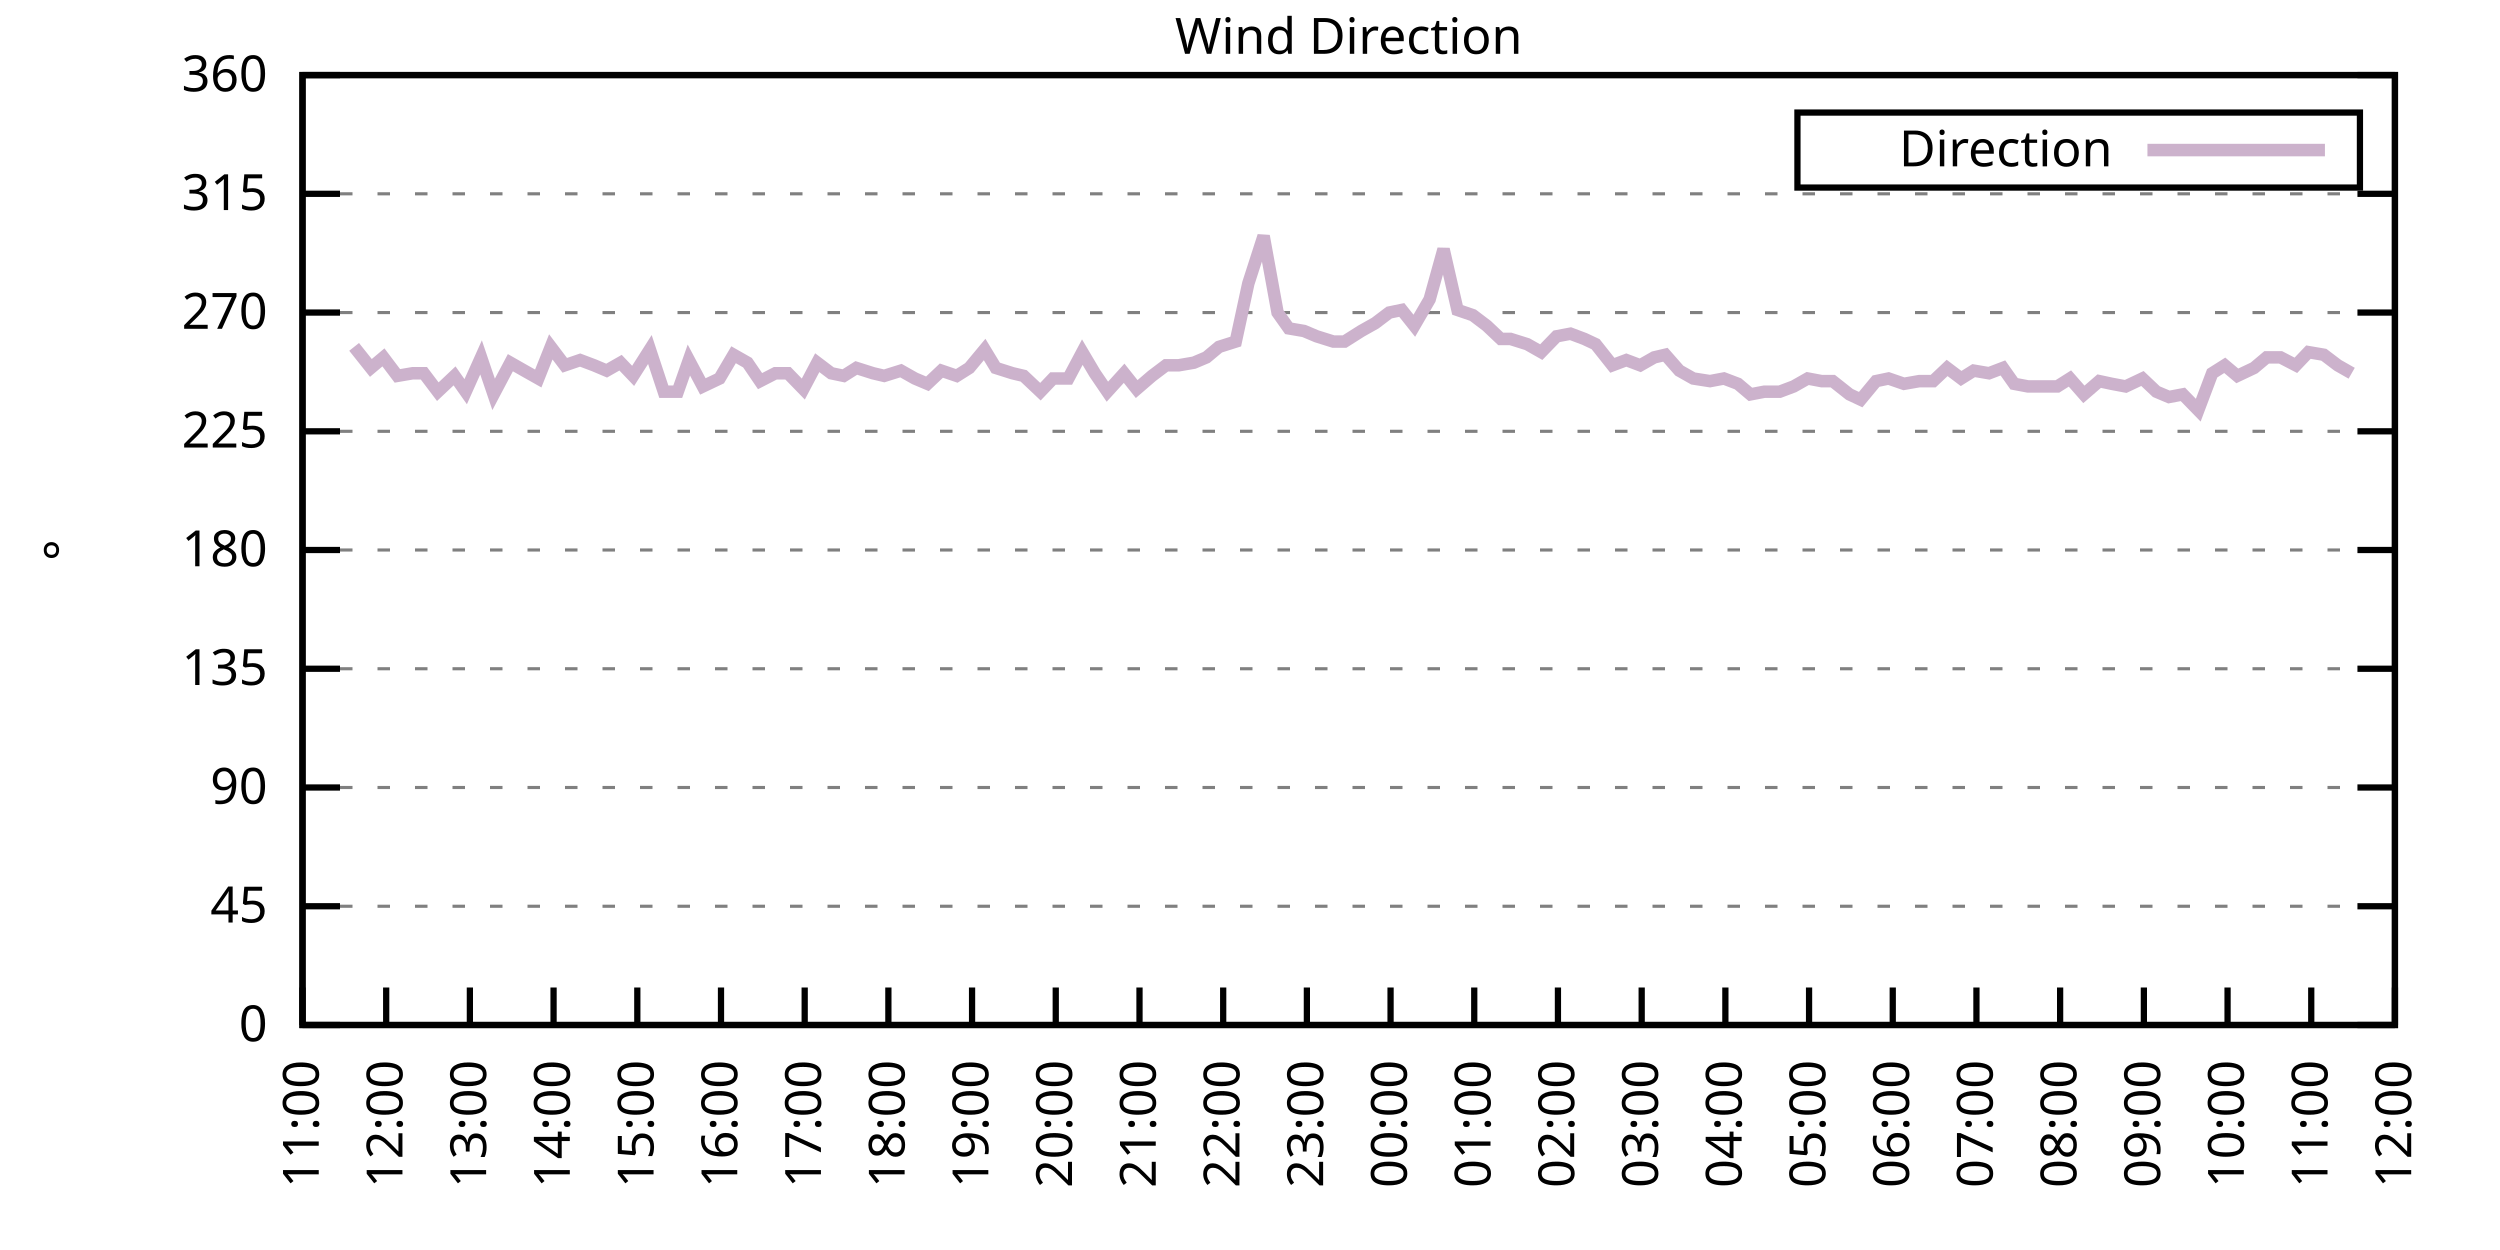
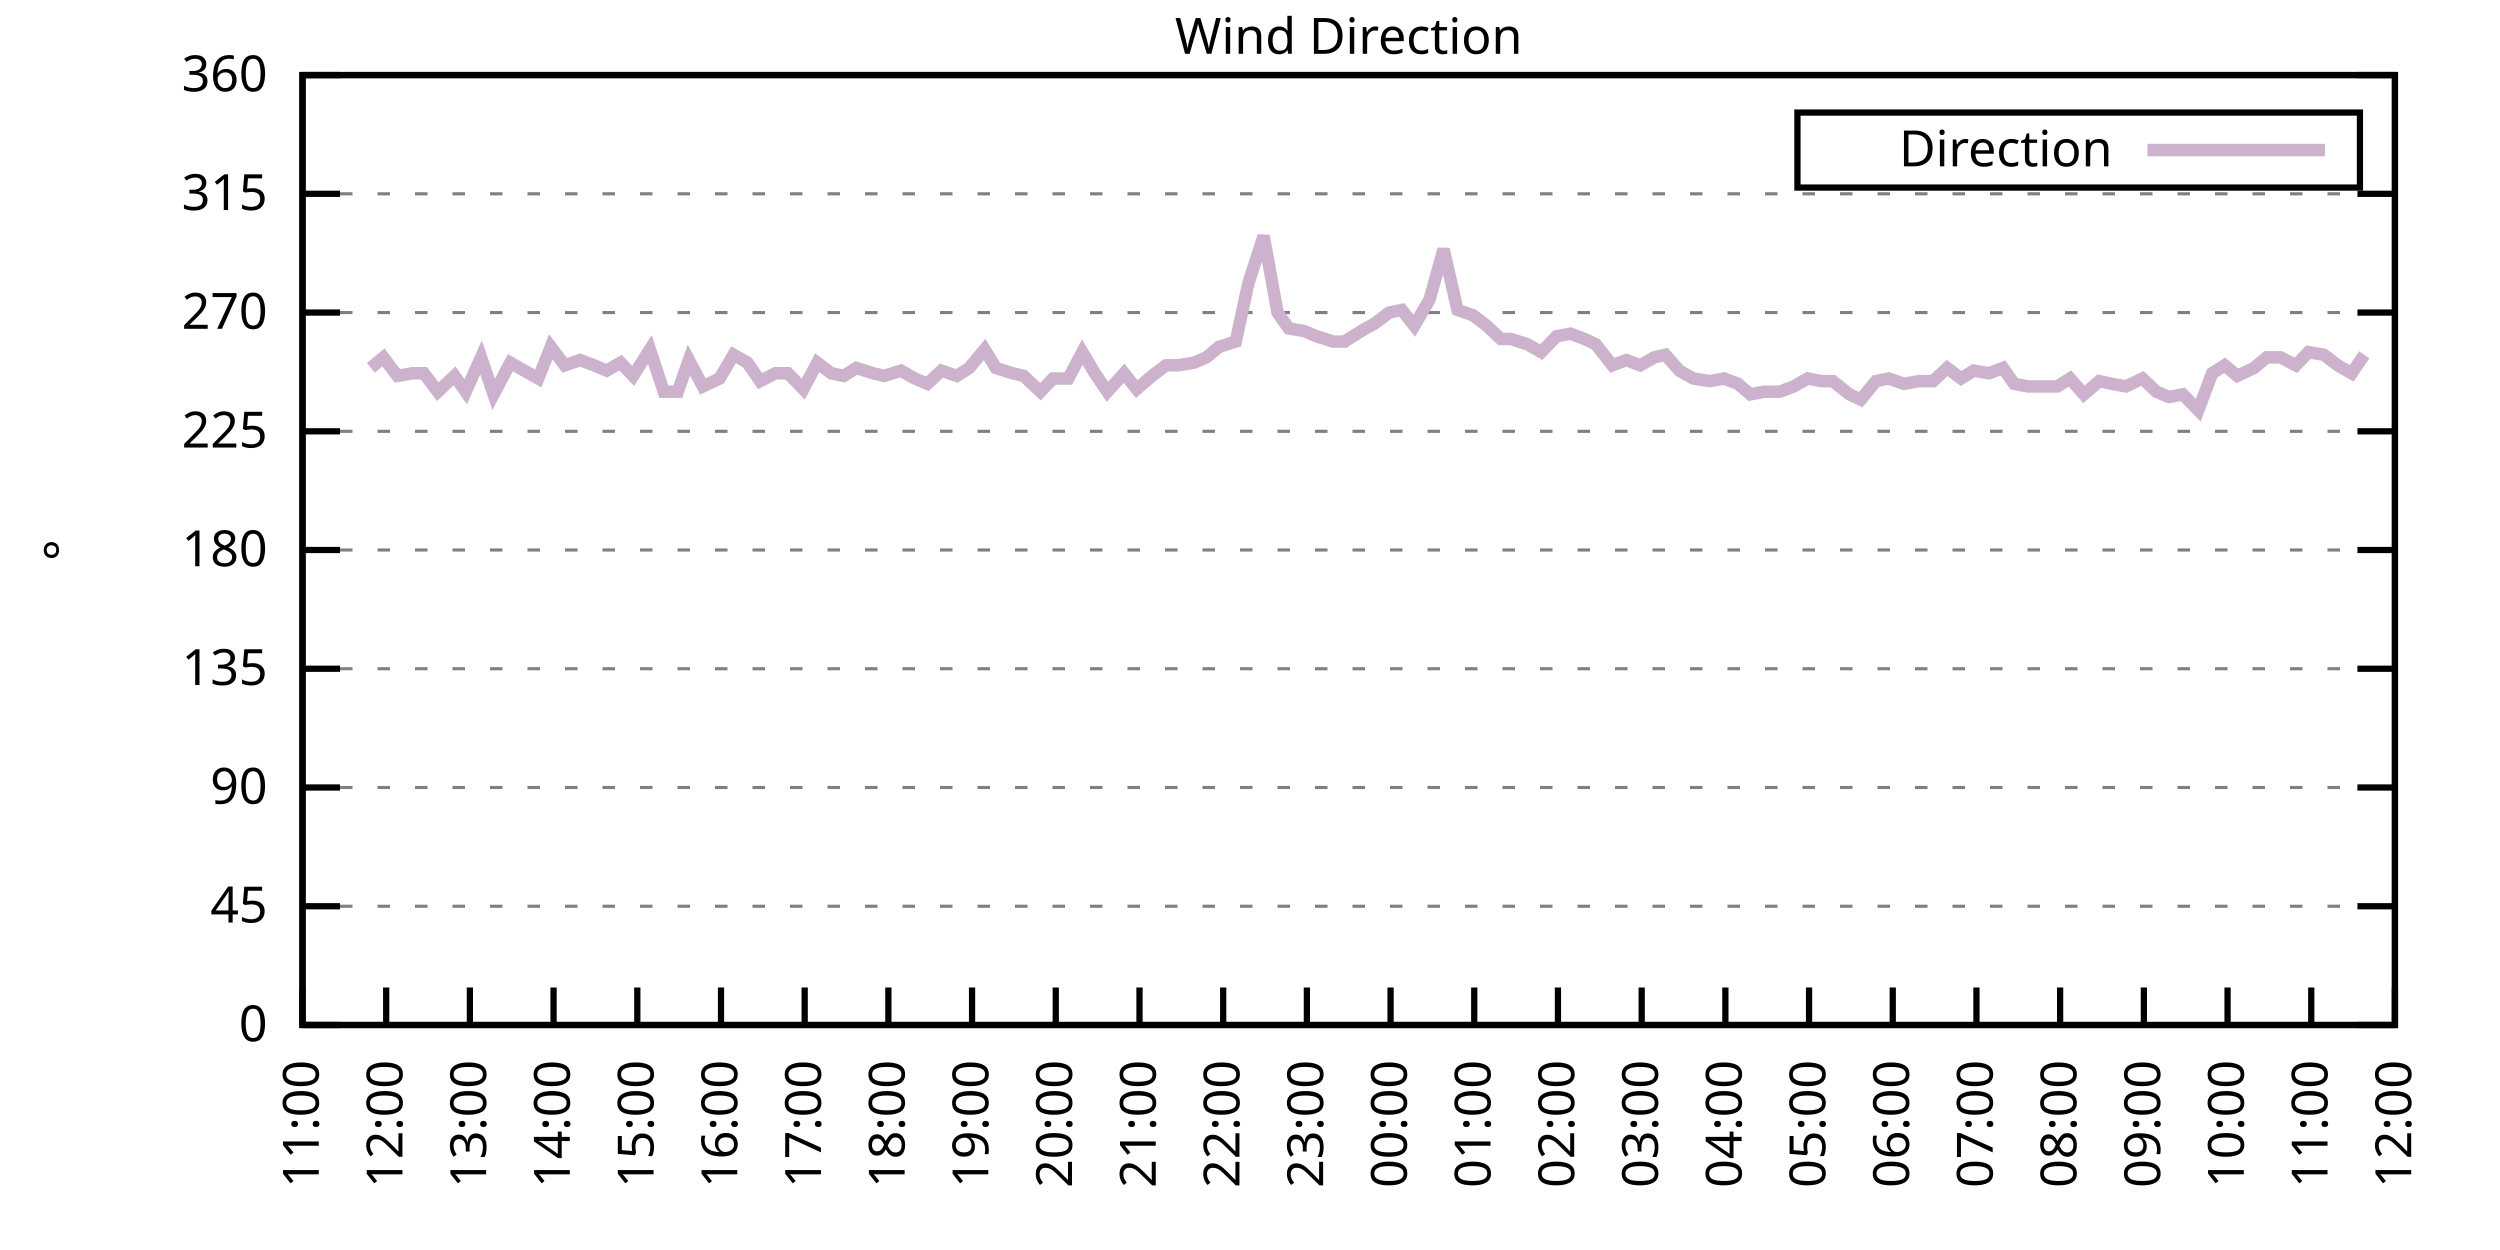
<svg xmlns="http://www.w3.org/2000/svg" xmlns:xlink="http://www.w3.org/1999/xlink" width="400" height="200" viewBox="0 0 400 200">
  <g id="gnuplot_canvas">
    <rect x="0" y="0" width="400" height="200" fill="none" />
    <defs>
      <circle id="gpDot" r="0.5" stroke-width="0.5" stroke="currentColor" />
      <path id="gpPt0" stroke-width="0.333" stroke="currentColor" d="M-1,0 h2 M0,-1 v2" />
      <path id="gpPt1" stroke-width="0.333" stroke="currentColor" d="M-1,-1 L1,1 M1,-1 L-1,1" />
      <path id="gpPt2" stroke-width="0.333" stroke="currentColor" d="M-1,0 L1,0 M0,-1 L0,1 M-1,-1 L1,1 M-1,1 L1,-1" />
      <rect id="gpPt3" stroke-width="0.333" stroke="currentColor" x="-1" y="-1" width="2" height="2" />
      <rect id="gpPt4" stroke-width="0.333" stroke="currentColor" fill="currentColor" x="-1" y="-1" width="2" height="2" />
      <circle id="gpPt5" stroke-width="0.333" stroke="currentColor" cx="0" cy="0" r="1" />
      <use xlink:href="#gpPt5" id="gpPt6" fill="currentColor" stroke="none" />
      <path id="gpPt7" stroke-width="0.333" stroke="currentColor" d="M0,-1.33 L-1.33,0.67 L1.33,0.67 z" />
      <use xlink:href="#gpPt7" id="gpPt8" fill="currentColor" stroke="none" />
      <use xlink:href="#gpPt7" id="gpPt9" stroke="currentColor" transform="rotate(180)" />
      <use xlink:href="#gpPt9" id="gpPt10" fill="currentColor" stroke="none" />
      <use xlink:href="#gpPt3" id="gpPt11" stroke="currentColor" transform="rotate(45)" />
      <use xlink:href="#gpPt11" id="gpPt12" fill="currentColor" stroke="none" />
      <path id="gpPt13" stroke-width="0.333" stroke="currentColor" d="M0,1.330 L1.265,0.411 L0.782,-1.067 L-0.782,-1.076 L-1.265,0.411 z" />
      <use xlink:href="#gpPt13" id="gpPt14" fill="currentColor" stroke="none" />
      <filter id="textbox" filterUnits="objectBoundingBox" x="0" y="0" height="1" width="1">
        <feFlood flood-color="white" flood-opacity="1" result="bgnd" />
        <feComposite in="SourceGraphic" in2="bgnd" operator="atop" />
      </filter>
      <filter id="greybox" filterUnits="objectBoundingBox" x="0" y="0" height="1" width="1">
        <feFlood flood-color="lightgrey" flood-opacity="1" result="grey" />
        <feComposite in="SourceGraphic" in2="grey" operator="atop" />
      </filter>
    </defs>
    <g fill="none" color="white" stroke="currentColor" stroke-width="1.00" stroke-linecap="butt" stroke-linejoin="miter">
</g>
    <g fill="none" color="black" stroke="currentColor" stroke-width="1.00" stroke-linecap="butt" stroke-linejoin="miter">
      <g stroke="none" shape-rendering="crispEdges">
        <polygon fill="rgb(255, 255, 255)" points="48.40,164.00 383.18,164.00 383.18,12.02 48.40,12.02 " />
      </g>
    </g>
    <g fill="none" color="black" stroke="currentColor" stroke-width="1.00" stroke-linecap="butt" stroke-linejoin="miter">
</g>
    <g fill="none" color="black" stroke="black" stroke-width="0.50" stroke-linecap="butt" stroke-linejoin="miter">
</g>
    <g fill="none" color="gray" stroke="currentColor" stroke-width="0.50" stroke-linecap="butt" stroke-linejoin="miter">
      <path stroke="gray" stroke-dasharray="2,4" class="gridline" d="M48.40,164.00 L383.19,164.00  " />
    </g>
    <g fill="none" color="gray" stroke="gray" stroke-width="1.00" stroke-linecap="butt" stroke-linejoin="miter">
</g>
    <g fill="none" color="black" stroke="currentColor" stroke-width="1.00" stroke-linecap="butt" stroke-linejoin="miter">
      <path stroke="black" d="M48.40,164.00 L54.40,164.00 M383.19,164.00 L377.19,164.00  " />
      <g transform="translate(42.80,166.60)" stroke="none" fill="black" font-family="Sans" font-size="8.00" text-anchor="end">
        <text>
          <tspan font-family="Sans"> 0</tspan>
        </text>
      </g>
    </g>
    <g fill="none" color="black" stroke="currentColor" stroke-width="1.00" stroke-linecap="butt" stroke-linejoin="miter">
</g>
    <g fill="none" color="black" stroke="black" stroke-width="0.50" stroke-linecap="butt" stroke-linejoin="miter">
</g>
    <g fill="none" color="gray" stroke="currentColor" stroke-width="0.50" stroke-linecap="butt" stroke-linejoin="miter">
      <path stroke="gray" stroke-dasharray="2,4" class="gridline" d="M48.40,145.00 L383.19,145.00  " />
    </g>
    <g fill="none" color="gray" stroke="gray" stroke-width="1.00" stroke-linecap="butt" stroke-linejoin="miter">
</g>
    <g fill="none" color="black" stroke="currentColor" stroke-width="1.00" stroke-linecap="butt" stroke-linejoin="miter">
      <path stroke="black" d="M48.40,145.00 L54.40,145.00 M383.19,145.00 L377.19,145.00  " />
      <g transform="translate(42.80,147.60)" stroke="none" fill="black" font-family="Sans" font-size="8.00" text-anchor="end">
        <text>
          <tspan font-family="Sans"> 45</tspan>
        </text>
      </g>
    </g>
    <g fill="none" color="black" stroke="currentColor" stroke-width="1.00" stroke-linecap="butt" stroke-linejoin="miter">
</g>
    <g fill="none" color="black" stroke="black" stroke-width="0.50" stroke-linecap="butt" stroke-linejoin="miter">
</g>
    <g fill="none" color="gray" stroke="currentColor" stroke-width="0.50" stroke-linecap="butt" stroke-linejoin="miter">
      <path stroke="gray" stroke-dasharray="2,4" class="gridline" d="M48.40,126.00 L383.19,126.00  " />
    </g>
    <g fill="none" color="gray" stroke="gray" stroke-width="1.00" stroke-linecap="butt" stroke-linejoin="miter">
</g>
    <g fill="none" color="black" stroke="currentColor" stroke-width="1.00" stroke-linecap="butt" stroke-linejoin="miter">
      <path stroke="black" d="M48.40,126.00 L54.40,126.00 M383.19,126.00 L377.19,126.00  " />
      <g transform="translate(42.80,128.60)" stroke="none" fill="black" font-family="Sans" font-size="8.00" text-anchor="end">
        <text>
          <tspan font-family="Sans"> 90</tspan>
        </text>
      </g>
    </g>
    <g fill="none" color="black" stroke="currentColor" stroke-width="1.00" stroke-linecap="butt" stroke-linejoin="miter">
</g>
    <g fill="none" color="black" stroke="black" stroke-width="0.50" stroke-linecap="butt" stroke-linejoin="miter">
</g>
    <g fill="none" color="gray" stroke="currentColor" stroke-width="0.50" stroke-linecap="butt" stroke-linejoin="miter">
      <path stroke="gray" stroke-dasharray="2,4" class="gridline" d="M48.40,107.00 L383.19,107.00  " />
    </g>
    <g fill="none" color="gray" stroke="gray" stroke-width="1.00" stroke-linecap="butt" stroke-linejoin="miter">
</g>
    <g fill="none" color="black" stroke="currentColor" stroke-width="1.00" stroke-linecap="butt" stroke-linejoin="miter">
      <path stroke="black" d="M48.40,107.00 L54.40,107.00 M383.19,107.00 L377.19,107.00  " />
      <g transform="translate(42.80,109.60)" stroke="none" fill="black" font-family="Sans" font-size="8.00" text-anchor="end">
        <text>
          <tspan font-family="Sans"> 135</tspan>
        </text>
      </g>
    </g>
    <g fill="none" color="black" stroke="currentColor" stroke-width="1.00" stroke-linecap="butt" stroke-linejoin="miter">
</g>
    <g fill="none" color="black" stroke="black" stroke-width="0.50" stroke-linecap="butt" stroke-linejoin="miter">
</g>
    <g fill="none" color="gray" stroke="currentColor" stroke-width="0.50" stroke-linecap="butt" stroke-linejoin="miter">
      <path stroke="gray" stroke-dasharray="2,4" class="gridline" d="M48.40,88.00 L383.19,88.00  " />
    </g>
    <g fill="none" color="gray" stroke="gray" stroke-width="1.00" stroke-linecap="butt" stroke-linejoin="miter">
</g>
    <g fill="none" color="black" stroke="currentColor" stroke-width="1.00" stroke-linecap="butt" stroke-linejoin="miter">
      <path stroke="black" d="M48.40,88.00 L54.40,88.00 M383.19,88.00 L377.19,88.00  " />
      <g transform="translate(42.80,90.60)" stroke="none" fill="black" font-family="Sans" font-size="8.00" text-anchor="end">
        <text>
          <tspan font-family="Sans"> 180</tspan>
        </text>
      </g>
    </g>
    <g fill="none" color="black" stroke="currentColor" stroke-width="1.00" stroke-linecap="butt" stroke-linejoin="miter">
</g>
    <g fill="none" color="black" stroke="black" stroke-width="0.50" stroke-linecap="butt" stroke-linejoin="miter">
</g>
    <g fill="none" color="gray" stroke="currentColor" stroke-width="0.50" stroke-linecap="butt" stroke-linejoin="miter">
      <path stroke="gray" stroke-dasharray="2,4" class="gridline" d="M48.40,69.01 L383.19,69.01  " />
    </g>
    <g fill="none" color="gray" stroke="gray" stroke-width="1.00" stroke-linecap="butt" stroke-linejoin="miter">
</g>
    <g fill="none" color="black" stroke="currentColor" stroke-width="1.00" stroke-linecap="butt" stroke-linejoin="miter">
      <path stroke="black" d="M48.40,69.01 L54.40,69.01 M383.19,69.01 L377.19,69.01  " />
      <g transform="translate(42.80,71.61)" stroke="none" fill="black" font-family="Sans" font-size="8.00" text-anchor="end">
        <text>
          <tspan font-family="Sans"> 225</tspan>
        </text>
      </g>
    </g>
    <g fill="none" color="black" stroke="currentColor" stroke-width="1.00" stroke-linecap="butt" stroke-linejoin="miter">
</g>
    <g fill="none" color="black" stroke="black" stroke-width="0.50" stroke-linecap="butt" stroke-linejoin="miter">
</g>
    <g fill="none" color="gray" stroke="currentColor" stroke-width="0.50" stroke-linecap="butt" stroke-linejoin="miter">
      <path stroke="gray" stroke-dasharray="2,4" class="gridline" d="M48.40,50.01 L383.19,50.01  " />
    </g>
    <g fill="none" color="gray" stroke="gray" stroke-width="1.00" stroke-linecap="butt" stroke-linejoin="miter">
</g>
    <g fill="none" color="black" stroke="currentColor" stroke-width="1.00" stroke-linecap="butt" stroke-linejoin="miter">
      <path stroke="black" d="M48.40,50.01 L54.40,50.01 M383.19,50.01 L377.19,50.01  " />
      <g transform="translate(42.80,52.61)" stroke="none" fill="black" font-family="Sans" font-size="8.00" text-anchor="end">
        <text>
          <tspan font-family="Sans"> 270</tspan>
        </text>
      </g>
    </g>
    <g fill="none" color="black" stroke="currentColor" stroke-width="1.00" stroke-linecap="butt" stroke-linejoin="miter">
</g>
    <g fill="none" color="black" stroke="black" stroke-width="0.50" stroke-linecap="butt" stroke-linejoin="miter">
</g>
    <g fill="none" color="gray" stroke="currentColor" stroke-width="0.50" stroke-linecap="butt" stroke-linejoin="miter">
      <path stroke="gray" stroke-dasharray="2,4" class="gridline" d="M48.40,31.01 L383.19,31.01  " />
    </g>
    <g fill="none" color="gray" stroke="gray" stroke-width="1.00" stroke-linecap="butt" stroke-linejoin="miter">
</g>
    <g fill="none" color="black" stroke="currentColor" stroke-width="1.00" stroke-linecap="butt" stroke-linejoin="miter">
      <path stroke="black" d="M48.40,31.01 L54.40,31.01 M383.19,31.01 L377.19,31.01  " />
      <g transform="translate(42.80,33.61)" stroke="none" fill="black" font-family="Sans" font-size="8.00" text-anchor="end">
        <text>
          <tspan font-family="Sans"> 315</tspan>
        </text>
      </g>
    </g>
    <g fill="none" color="black" stroke="currentColor" stroke-width="1.00" stroke-linecap="butt" stroke-linejoin="miter">
</g>
    <g fill="none" color="black" stroke="black" stroke-width="0.50" stroke-linecap="butt" stroke-linejoin="miter">
</g>
    <g fill="none" color="gray" stroke="currentColor" stroke-width="0.50" stroke-linecap="butt" stroke-linejoin="miter">
      <path stroke="gray" stroke-dasharray="2,4" class="gridline" d="M48.40,12.01 L383.19,12.01  " />
    </g>
    <g fill="none" color="gray" stroke="gray" stroke-width="1.00" stroke-linecap="butt" stroke-linejoin="miter">
</g>
    <g fill="none" color="black" stroke="currentColor" stroke-width="1.00" stroke-linecap="butt" stroke-linejoin="miter">
      <path stroke="black" d="M48.40,12.01 L54.40,12.01 M383.19,12.01 L377.19,12.01  " />
      <g transform="translate(42.80,14.61)" stroke="none" fill="black" font-family="Sans" font-size="8.00" text-anchor="end">
        <text>
          <tspan font-family="Sans"> 360</tspan>
        </text>
      </g>
    </g>
    <g fill="none" color="black" stroke="currentColor" stroke-width="1.00" stroke-linecap="butt" stroke-linejoin="miter">
      <path stroke="black" d="M48.40,164.00 L48.40,158.00  " />
      <g transform="translate(51.00,169.60) rotate(270.00)" stroke="none" fill="black" font-family="Sans" font-size="8.00" text-anchor="end">
        <text>
          <tspan font-family="Sans">11:00</tspan>
        </text>
      </g>
    </g>
    <g fill="none" color="black" stroke="currentColor" stroke-width="1.00" stroke-linecap="butt" stroke-linejoin="miter">
      <path stroke="black" d="M61.79,164.00 L61.79,158.00  " />
      <g transform="translate(64.39,169.60) rotate(270.00)" stroke="none" fill="black" font-family="Sans" font-size="8.00" text-anchor="end">
        <text>
          <tspan font-family="Sans">12:00</tspan>
        </text>
      </g>
    </g>
    <g fill="none" color="black" stroke="currentColor" stroke-width="1.00" stroke-linecap="butt" stroke-linejoin="miter">
      <path stroke="black" d="M75.18,164.00 L75.18,158.00  " />
      <g transform="translate(77.78,169.60) rotate(270.00)" stroke="none" fill="black" font-family="Sans" font-size="8.00" text-anchor="end">
        <text>
          <tspan font-family="Sans">13:00</tspan>
        </text>
      </g>
    </g>
    <g fill="none" color="black" stroke="currentColor" stroke-width="1.00" stroke-linecap="butt" stroke-linejoin="miter">
      <path stroke="black" d="M88.57,164.00 L88.57,158.00  " />
      <g transform="translate(91.17,169.60) rotate(270.00)" stroke="none" fill="black" font-family="Sans" font-size="8.00" text-anchor="end">
        <text>
          <tspan font-family="Sans">14:00</tspan>
        </text>
      </g>
    </g>
    <g fill="none" color="black" stroke="currentColor" stroke-width="1.00" stroke-linecap="butt" stroke-linejoin="miter">
      <path stroke="black" d="M101.97,164.00 L101.97,158.00  " />
      <g transform="translate(104.57,169.60) rotate(270.00)" stroke="none" fill="black" font-family="Sans" font-size="8.00" text-anchor="end">
        <text>
          <tspan font-family="Sans">15:00</tspan>
        </text>
      </g>
    </g>
    <g fill="none" color="black" stroke="currentColor" stroke-width="1.00" stroke-linecap="butt" stroke-linejoin="miter">
      <path stroke="black" d="M115.36,164.00 L115.36,158.00  " />
      <g transform="translate(117.96,169.60) rotate(270.00)" stroke="none" fill="black" font-family="Sans" font-size="8.00" text-anchor="end">
        <text>
          <tspan font-family="Sans">16:00</tspan>
        </text>
      </g>
    </g>
    <g fill="none" color="black" stroke="currentColor" stroke-width="1.00" stroke-linecap="butt" stroke-linejoin="miter">
      <path stroke="black" d="M128.75,164.00 L128.75,158.00  " />
      <g transform="translate(131.35,169.60) rotate(270.00)" stroke="none" fill="black" font-family="Sans" font-size="8.00" text-anchor="end">
        <text>
          <tspan font-family="Sans">17:00</tspan>
        </text>
      </g>
    </g>
    <g fill="none" color="black" stroke="currentColor" stroke-width="1.00" stroke-linecap="butt" stroke-linejoin="miter">
      <path stroke="black" d="M142.14,164.00 L142.14,158.00  " />
      <g transform="translate(144.74,169.60) rotate(270.00)" stroke="none" fill="black" font-family="Sans" font-size="8.00" text-anchor="end">
        <text>
          <tspan font-family="Sans">18:00</tspan>
        </text>
      </g>
    </g>
    <g fill="none" color="black" stroke="currentColor" stroke-width="1.00" stroke-linecap="butt" stroke-linejoin="miter">
      <path stroke="black" d="M155.53,164.00 L155.53,158.00  " />
      <g transform="translate(158.13,169.60) rotate(270.00)" stroke="none" fill="black" font-family="Sans" font-size="8.00" text-anchor="end">
        <text>
          <tspan font-family="Sans">19:00</tspan>
        </text>
      </g>
    </g>
    <g fill="none" color="black" stroke="currentColor" stroke-width="1.00" stroke-linecap="butt" stroke-linejoin="miter">
      <path stroke="black" d="M168.92,164.00 L168.92,158.00  " />
      <g transform="translate(171.52,169.60) rotate(270.00)" stroke="none" fill="black" font-family="Sans" font-size="8.00" text-anchor="end">
        <text>
          <tspan font-family="Sans">20:00</tspan>
        </text>
      </g>
    </g>
    <g fill="none" color="black" stroke="currentColor" stroke-width="1.00" stroke-linecap="butt" stroke-linejoin="miter">
      <path stroke="black" d="M182.32,164.00 L182.32,158.00  " />
      <g transform="translate(184.92,169.60) rotate(270.00)" stroke="none" fill="black" font-family="Sans" font-size="8.00" text-anchor="end">
        <text>
          <tspan font-family="Sans">21:00</tspan>
        </text>
      </g>
    </g>
    <g fill="none" color="black" stroke="currentColor" stroke-width="1.00" stroke-linecap="butt" stroke-linejoin="miter">
      <path stroke="black" d="M195.71,164.00 L195.71,158.00  " />
      <g transform="translate(198.31,169.60) rotate(270.00)" stroke="none" fill="black" font-family="Sans" font-size="8.00" text-anchor="end">
        <text>
          <tspan font-family="Sans">22:00</tspan>
        </text>
      </g>
    </g>
    <g fill="none" color="black" stroke="currentColor" stroke-width="1.00" stroke-linecap="butt" stroke-linejoin="miter">
      <path stroke="black" d="M209.10,164.00 L209.10,158.00  " />
      <g transform="translate(211.70,169.60) rotate(270.00)" stroke="none" fill="black" font-family="Sans" font-size="8.00" text-anchor="end">
        <text>
          <tspan font-family="Sans">23:00</tspan>
        </text>
      </g>
    </g>
    <g fill="none" color="black" stroke="currentColor" stroke-width="1.00" stroke-linecap="butt" stroke-linejoin="miter">
      <path stroke="black" d="M222.49,164.00 L222.49,158.00  " />
      <g transform="translate(225.09,169.60) rotate(270.00)" stroke="none" fill="black" font-family="Sans" font-size="8.00" text-anchor="end">
        <text>
          <tspan font-family="Sans">00:00</tspan>
        </text>
      </g>
    </g>
    <g fill="none" color="black" stroke="currentColor" stroke-width="1.00" stroke-linecap="butt" stroke-linejoin="miter">
      <path stroke="black" d="M235.88,164.00 L235.88,158.00  " />
      <g transform="translate(238.48,169.60) rotate(270.00)" stroke="none" fill="black" font-family="Sans" font-size="8.00" text-anchor="end">
        <text>
          <tspan font-family="Sans">01:00</tspan>
        </text>
      </g>
    </g>
    <g fill="none" color="black" stroke="currentColor" stroke-width="1.00" stroke-linecap="butt" stroke-linejoin="miter">
      <path stroke="black" d="M249.27,164.00 L249.27,158.00  " />
      <g transform="translate(251.87,169.60) rotate(270.00)" stroke="none" fill="black" font-family="Sans" font-size="8.00" text-anchor="end">
        <text>
          <tspan font-family="Sans">02:00</tspan>
        </text>
      </g>
    </g>
    <g fill="none" color="black" stroke="currentColor" stroke-width="1.00" stroke-linecap="butt" stroke-linejoin="miter">
      <path stroke="black" d="M262.67,164.00 L262.67,158.00  " />
      <g transform="translate(265.27,169.60) rotate(270.00)" stroke="none" fill="black" font-family="Sans" font-size="8.00" text-anchor="end">
        <text>
          <tspan font-family="Sans">03:00</tspan>
        </text>
      </g>
    </g>
    <g fill="none" color="black" stroke="currentColor" stroke-width="1.00" stroke-linecap="butt" stroke-linejoin="miter">
      <path stroke="black" d="M276.06,164.00 L276.06,158.00  " />
      <g transform="translate(278.66,169.60) rotate(270.00)" stroke="none" fill="black" font-family="Sans" font-size="8.00" text-anchor="end">
        <text>
          <tspan font-family="Sans">04:00</tspan>
        </text>
      </g>
    </g>
    <g fill="none" color="black" stroke="currentColor" stroke-width="1.00" stroke-linecap="butt" stroke-linejoin="miter">
      <path stroke="black" d="M289.45,164.00 L289.45,158.00  " />
      <g transform="translate(292.05,169.60) rotate(270.00)" stroke="none" fill="black" font-family="Sans" font-size="8.00" text-anchor="end">
        <text>
          <tspan font-family="Sans">05:00</tspan>
        </text>
      </g>
    </g>
    <g fill="none" color="black" stroke="currentColor" stroke-width="1.00" stroke-linecap="butt" stroke-linejoin="miter">
      <path stroke="black" d="M302.84,164.00 L302.84,158.00  " />
      <g transform="translate(305.44,169.60) rotate(270.00)" stroke="none" fill="black" font-family="Sans" font-size="8.00" text-anchor="end">
        <text>
          <tspan font-family="Sans">06:00</tspan>
        </text>
      </g>
    </g>
    <g fill="none" color="black" stroke="currentColor" stroke-width="1.00" stroke-linecap="butt" stroke-linejoin="miter">
      <path stroke="black" d="M316.23,164.00 L316.23,158.00  " />
      <g transform="translate(318.83,169.60) rotate(270.00)" stroke="none" fill="black" font-family="Sans" font-size="8.00" text-anchor="end">
        <text>
          <tspan font-family="Sans">07:00</tspan>
        </text>
      </g>
    </g>
    <g fill="none" color="black" stroke="currentColor" stroke-width="1.00" stroke-linecap="butt" stroke-linejoin="miter">
      <path stroke="black" d="M329.62,164.00 L329.62,158.00  " />
      <g transform="translate(332.22,169.60) rotate(270.00)" stroke="none" fill="black" font-family="Sans" font-size="8.00" text-anchor="end">
        <text>
          <tspan font-family="Sans">08:00</tspan>
        </text>
      </g>
    </g>
    <g fill="none" color="black" stroke="currentColor" stroke-width="1.00" stroke-linecap="butt" stroke-linejoin="miter">
      <path stroke="black" d="M343.02,164.00 L343.02,158.00  " />
      <g transform="translate(345.62,169.60) rotate(270.00)" stroke="none" fill="black" font-family="Sans" font-size="8.00" text-anchor="end">
        <text>
          <tspan font-family="Sans">09:00</tspan>
        </text>
      </g>
    </g>
    <g fill="none" color="black" stroke="currentColor" stroke-width="1.00" stroke-linecap="butt" stroke-linejoin="miter">
      <path stroke="black" d="M356.41,164.00 L356.41,158.00  " />
      <g transform="translate(359.01,169.60) rotate(270.00)" stroke="none" fill="black" font-family="Sans" font-size="8.00" text-anchor="end">
        <text>
          <tspan font-family="Sans">10:00</tspan>
        </text>
      </g>
    </g>
    <g fill="none" color="black" stroke="currentColor" stroke-width="1.00" stroke-linecap="butt" stroke-linejoin="miter">
      <path stroke="black" d="M369.80,164.00 L369.80,158.00  " />
      <g transform="translate(372.40,169.60) rotate(270.00)" stroke="none" fill="black" font-family="Sans" font-size="8.00" text-anchor="end">
        <text>
          <tspan font-family="Sans">11:00</tspan>
        </text>
      </g>
    </g>
    <g fill="none" color="black" stroke="currentColor" stroke-width="1.00" stroke-linecap="butt" stroke-linejoin="miter">
      <path stroke="black" d="M383.19,164.00 L383.19,158.00  " />
      <g transform="translate(385.79,169.60) rotate(270.00)" stroke="none" fill="black" font-family="Sans" font-size="8.00" text-anchor="end">
        <text>
          <tspan font-family="Sans">12:00</tspan>
        </text>
      </g>
    </g>
    <g fill="none" color="black" stroke="currentColor" stroke-width="1.00" stroke-linecap="butt" stroke-linejoin="miter">
</g>
    <g fill="none" color="black" stroke="currentColor" stroke-width="1.00" stroke-linecap="butt" stroke-linejoin="miter">
      <path stroke="black" d="M48.40,12.01 L48.40,164.00 L383.19,164.00 L383.19,12.01 L48.40,12.01 Z  " />
    </g>
    <g fill="none" color="black" stroke="currentColor" stroke-width="1.00" stroke-linecap="butt" stroke-linejoin="miter">
</g>
    <g fill="none" color="black" stroke="currentColor" stroke-width="1.00" stroke-linecap="butt" stroke-linejoin="miter">
      <path stroke="black" d="M287.59,30.01 L287.59,18.01 L377.59,18.01 L377.59,30.01 L287.59,30.01 Z  " />
    </g>
    <g id="Wind_direction_plot_1">
      <g fill="none" color="white" stroke="black" stroke-width="2.00" stroke-linecap="butt" stroke-linejoin="miter">
</g>
      <g fill="none" color="black" stroke="currentColor" stroke-width="2.00" stroke-linecap="butt" stroke-linejoin="miter">
        <g transform="translate(337.99,26.61)" stroke="none" fill="black" font-family="Sans" font-size="8.00" text-anchor="end">
          <text>
            <tspan font-family="Sans">Direction</tspan>
          </text>
        </g>
      </g>
      <g fill="none" color="black" stroke="currentColor" stroke-width="2.00" stroke-linecap="butt" stroke-linejoin="miter">
-         <path stroke="rgb(204, 178, 204)" d="M343.59,24.01 L371.99,24.01 M56.66,55.50 L59.34,58.87 L61.35,57.18 L63.58,60.14 L66.03,59.72 L67.82,59.72   L70.05,62.67 L72.73,60.14 L74.51,62.67 L76.97,57.18 L78.98,63.10 L81.66,58.03 L83.89,59.30 L86.12,60.56   L88.13,55.50 L90.36,58.45 L92.82,57.61 L95.05,58.45 L97.06,59.30 L99.29,58.03 L101.30,60.14 L103.98,55.92   L106.21,62.67 L108.44,62.67 L110.22,57.61 L112.46,61.83 L115.13,60.56 L117.37,56.76 L119.60,58.03 L121.61,60.98   L124.06,59.72 L126.07,59.72 L128.53,62.25 L130.76,58.03 L132.99,59.72 L135.00,60.14 L137.01,58.87 L139.69,59.72   L141.47,60.14 L144.15,59.30 L146.38,60.56 L148.39,61.41 L150.62,59.30 L153.08,60.14 L155.09,58.87 L157.54,55.92   L159.33,58.87 L162.01,59.72 L163.79,60.14 L166.47,62.67 L168.48,60.56 L170.93,60.56 L173.17,56.34 L175.17,59.72   L177.18,62.67 L179.86,59.72 L181.87,62.25 L184.32,60.14 L186.56,58.45 L188.57,58.45 L191.02,58.03 L193.03,57.18   L195.04,55.50 L197.72,54.65 L199.73,45.36 L202.18,37.76 L204.41,50.01 L206.20,52.54 L208.65,52.96 L210.66,53.81   L213.34,54.65 L215.13,54.65 L217.80,52.96 L220.04,51.70 L222.27,50.01 L224.28,49.59 L226.29,52.12 L228.74,47.90   L230.97,39.87 L233.20,49.59 L235.66,50.43 L237.89,52.12 L240.12,54.23 L241.69,54.23 L244.36,55.07 L246.60,56.34   L249.05,53.81 L251.28,53.39 L253.51,54.23 L255.30,55.07 L257.98,58.45 L260.21,57.61 L262.44,58.45 L264.67,57.18   L266.46,56.76 L268.69,59.30 L270.92,60.56 L273.60,60.98 L275.83,60.56 L278.07,61.41 L280.07,63.10 L282.31,62.67   L284.76,62.67 L286.99,61.83 L289.23,60.56 L291.46,60.98 L293.24,60.98 L295.92,63.10 L297.71,63.94 L300.16,60.98   L302.17,60.56 L304.63,61.41 L307.08,60.98 L309.31,60.98 L311.54,58.87 L313.78,60.56 L315.79,59.30 L318.24,59.72   L320.47,58.87 L322.26,61.41 L324.49,61.83 L327.17,61.83 L329.18,61.83 L331.19,60.56 L333.42,63.10 L335.87,60.98   L337.88,61.41 L340.11,61.83 L342.79,60.56 L345.02,62.67 L347.03,63.52 L349.26,63.10 L351.72,65.63 L353.95,59.72   L355.96,58.45 L357.97,60.14 L360.65,58.87 L362.66,57.18 L364.89,57.18 L367.34,58.45 L369.35,56.34 L371.81,56.76   L374.04,58.45 L376.27,59.72  " />
+         <path stroke="rgb(204, 178, 204)" d="M343.59,24.01 L371.99,24.01 M59.34,58.87 L61.35,57.18 L63.58,60.14 L66.03,59.72 L67.82,59.72 L70.05,62.67   L72.73,60.14 L74.51,62.67 L76.97,57.18 L78.98,63.10 L81.66,58.03 L83.89,59.30 L86.12,60.56 L88.13,55.50   L90.36,58.45 L92.82,57.61 L95.05,58.45 L97.06,59.30 L99.29,58.03 L101.30,60.14 L103.98,55.92 L106.21,62.67   L108.44,62.67 L110.22,57.61 L112.46,61.83 L115.13,60.56 L117.37,56.76 L119.60,58.03 L121.61,60.98 L124.06,59.72   L126.07,59.72 L128.53,62.25 L130.76,58.03 L132.99,59.72 L135.00,60.14 L137.01,58.87 L139.69,59.72 L141.47,60.14   L144.15,59.30 L146.38,60.56 L148.39,61.41 L150.62,59.30 L153.08,60.14 L155.09,58.87 L157.54,55.92 L159.33,58.87   L162.01,59.72 L163.79,60.14 L166.47,62.67 L168.48,60.56 L170.93,60.56 L173.17,56.34 L175.17,59.72 L177.18,62.67   L179.86,59.72 L181.87,62.25 L184.32,60.14 L186.56,58.45 L188.57,58.45 L191.02,58.03 L193.03,57.18 L195.04,55.50   L197.72,54.65 L199.73,45.36 L202.18,37.76 L204.41,50.01 L206.20,52.54 L208.65,52.96 L210.66,53.81 L213.34,54.65   L215.13,54.65 L217.80,52.96 L220.04,51.70 L222.27,50.01 L224.28,49.59 L226.29,52.12 L228.74,47.90 L230.97,39.87   L233.20,49.59 L235.66,50.43 L237.89,52.12 L240.12,54.23 L241.69,54.23 L244.36,55.07 L246.60,56.34 L249.05,53.81   L251.28,53.39 L253.51,54.23 L255.30,55.07 L257.98,58.45 L260.21,57.61 L262.44,58.45 L264.67,57.18 L266.46,56.76   L268.69,59.30 L270.92,60.56 L273.60,60.98 L275.83,60.56 L278.07,61.41 L280.07,63.10 L282.31,62.67 L284.76,62.67   L286.99,61.83 L289.23,60.56 L291.46,60.98 L293.24,60.98 L295.92,63.10 L297.71,63.94 L300.16,60.98 L302.17,60.56   L304.63,61.41 L307.08,60.98 L309.31,60.98 L311.54,58.87 L313.78,60.56 L315.79,59.30 L318.24,59.72 L320.47,58.87   L322.26,61.41 L324.49,61.83 L327.17,61.83 L329.18,61.83 L331.19,60.56 L333.42,63.10 L335.87,60.98 L337.88,61.41   L340.11,61.83 L342.79,60.56 L345.02,62.67 L347.03,63.52 L349.26,63.10 L351.72,65.63 L353.95,59.72 L355.96,58.45   L357.97,60.14 L360.65,58.87 L362.66,57.18 L364.89,57.18 L367.34,58.45 L369.35,56.34 L371.81,56.76 L374.04,58.45   L376.27,59.72 L378.28,56.76  " />
      </g>
    </g>
    <g fill="none" color="black" stroke="currentColor" stroke-width="2.00" stroke-linecap="butt" stroke-linejoin="miter">
</g>
    <g fill="none" color="black" stroke="black" stroke-width="1.00" stroke-linecap="butt" stroke-linejoin="miter">
</g>
    <g fill="none" color="black" stroke="currentColor" stroke-width="1.00" stroke-linecap="butt" stroke-linejoin="miter">
      <path stroke="black" d="M48.40,12.01 L48.40,164.00 L383.19,164.00 L383.19,12.01 L48.40,12.01 Z  " />
      <g transform="translate(12.80,88.01) rotate(270.00)" stroke="none" fill="black" font-family="Sans" font-size="8.00" text-anchor="middle">
        <text>
          <tspan font-family="Sans">°</tspan>
        </text>
      </g>
    </g>
    <g fill="none" color="black" stroke="currentColor" stroke-width="1.00" stroke-linecap="butt" stroke-linejoin="miter">
</g>
    <g fill="none" color="black" stroke="currentColor" stroke-width="1.00" stroke-linecap="butt" stroke-linejoin="miter">
      <g transform="translate(215.79,8.61)" stroke="none" fill="black" font-family="Sans" font-size="8.00" text-anchor="middle">
        <text>
          <tspan font-family="Sans">Wind Direction</tspan>
        </text>
      </g>
    </g>
    <g fill="none" color="black" stroke="currentColor" stroke-width="1.00" stroke-linecap="butt" stroke-linejoin="miter">
</g>
  </g>
</svg>
